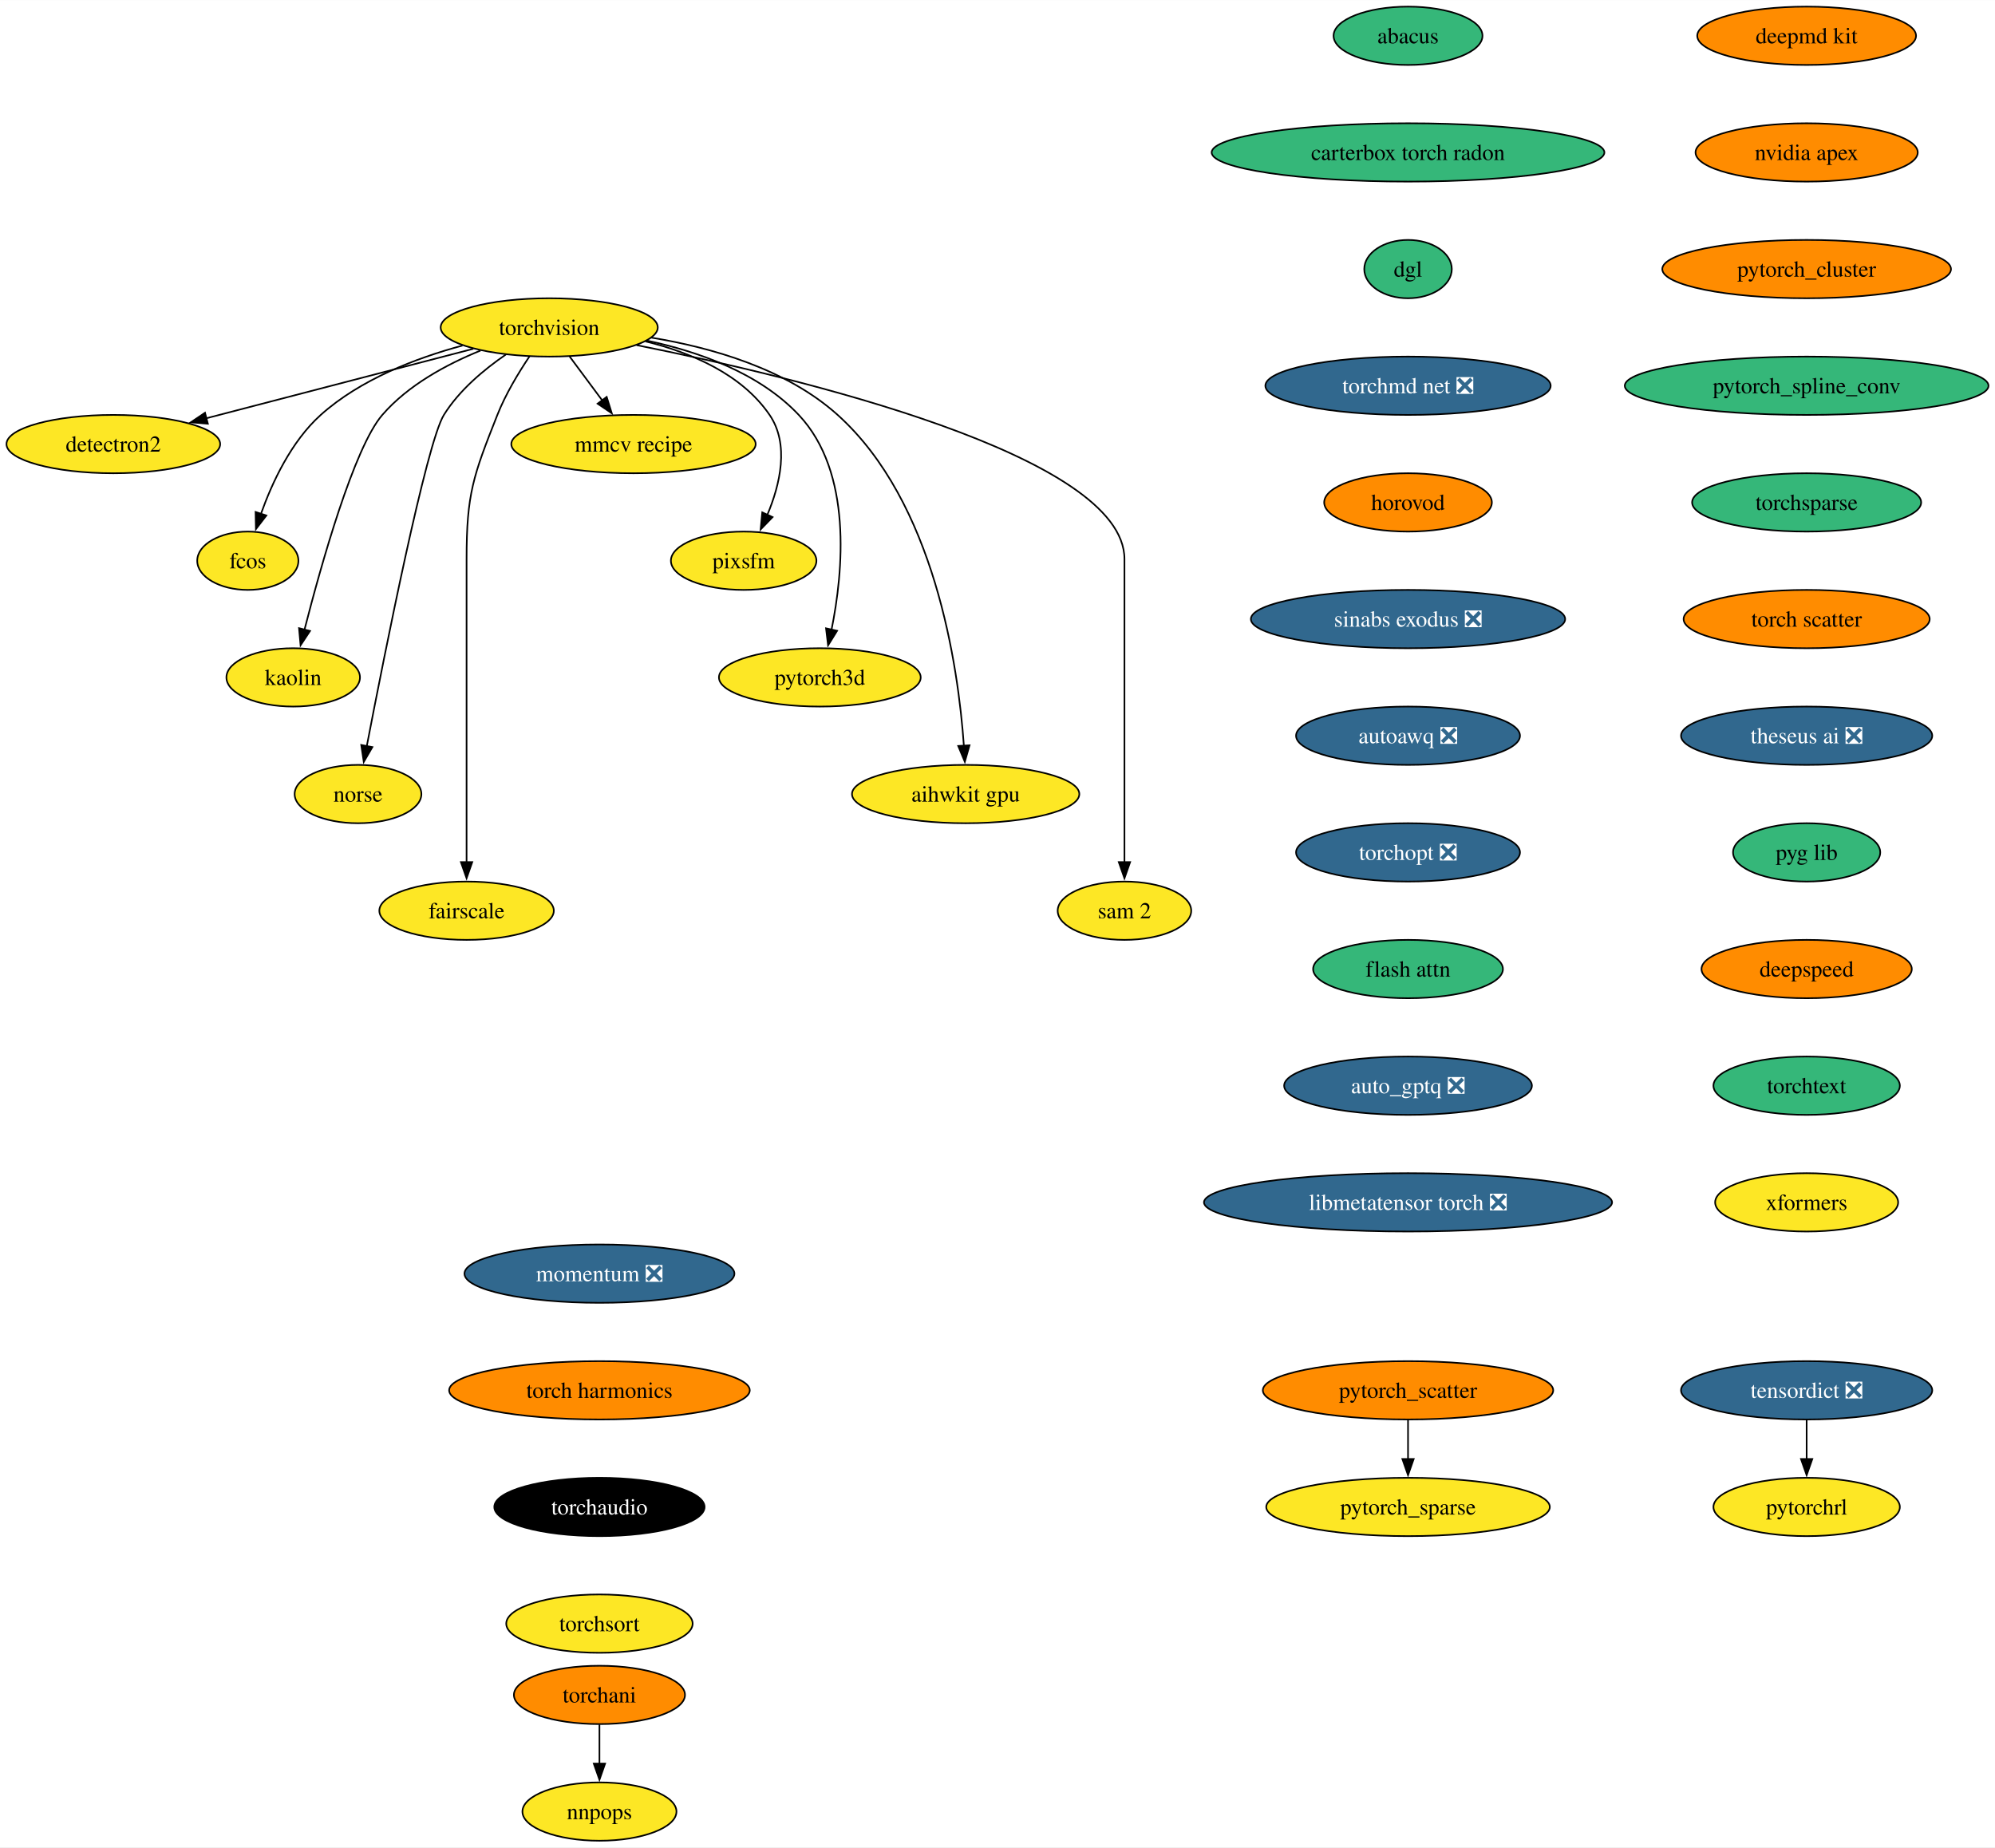
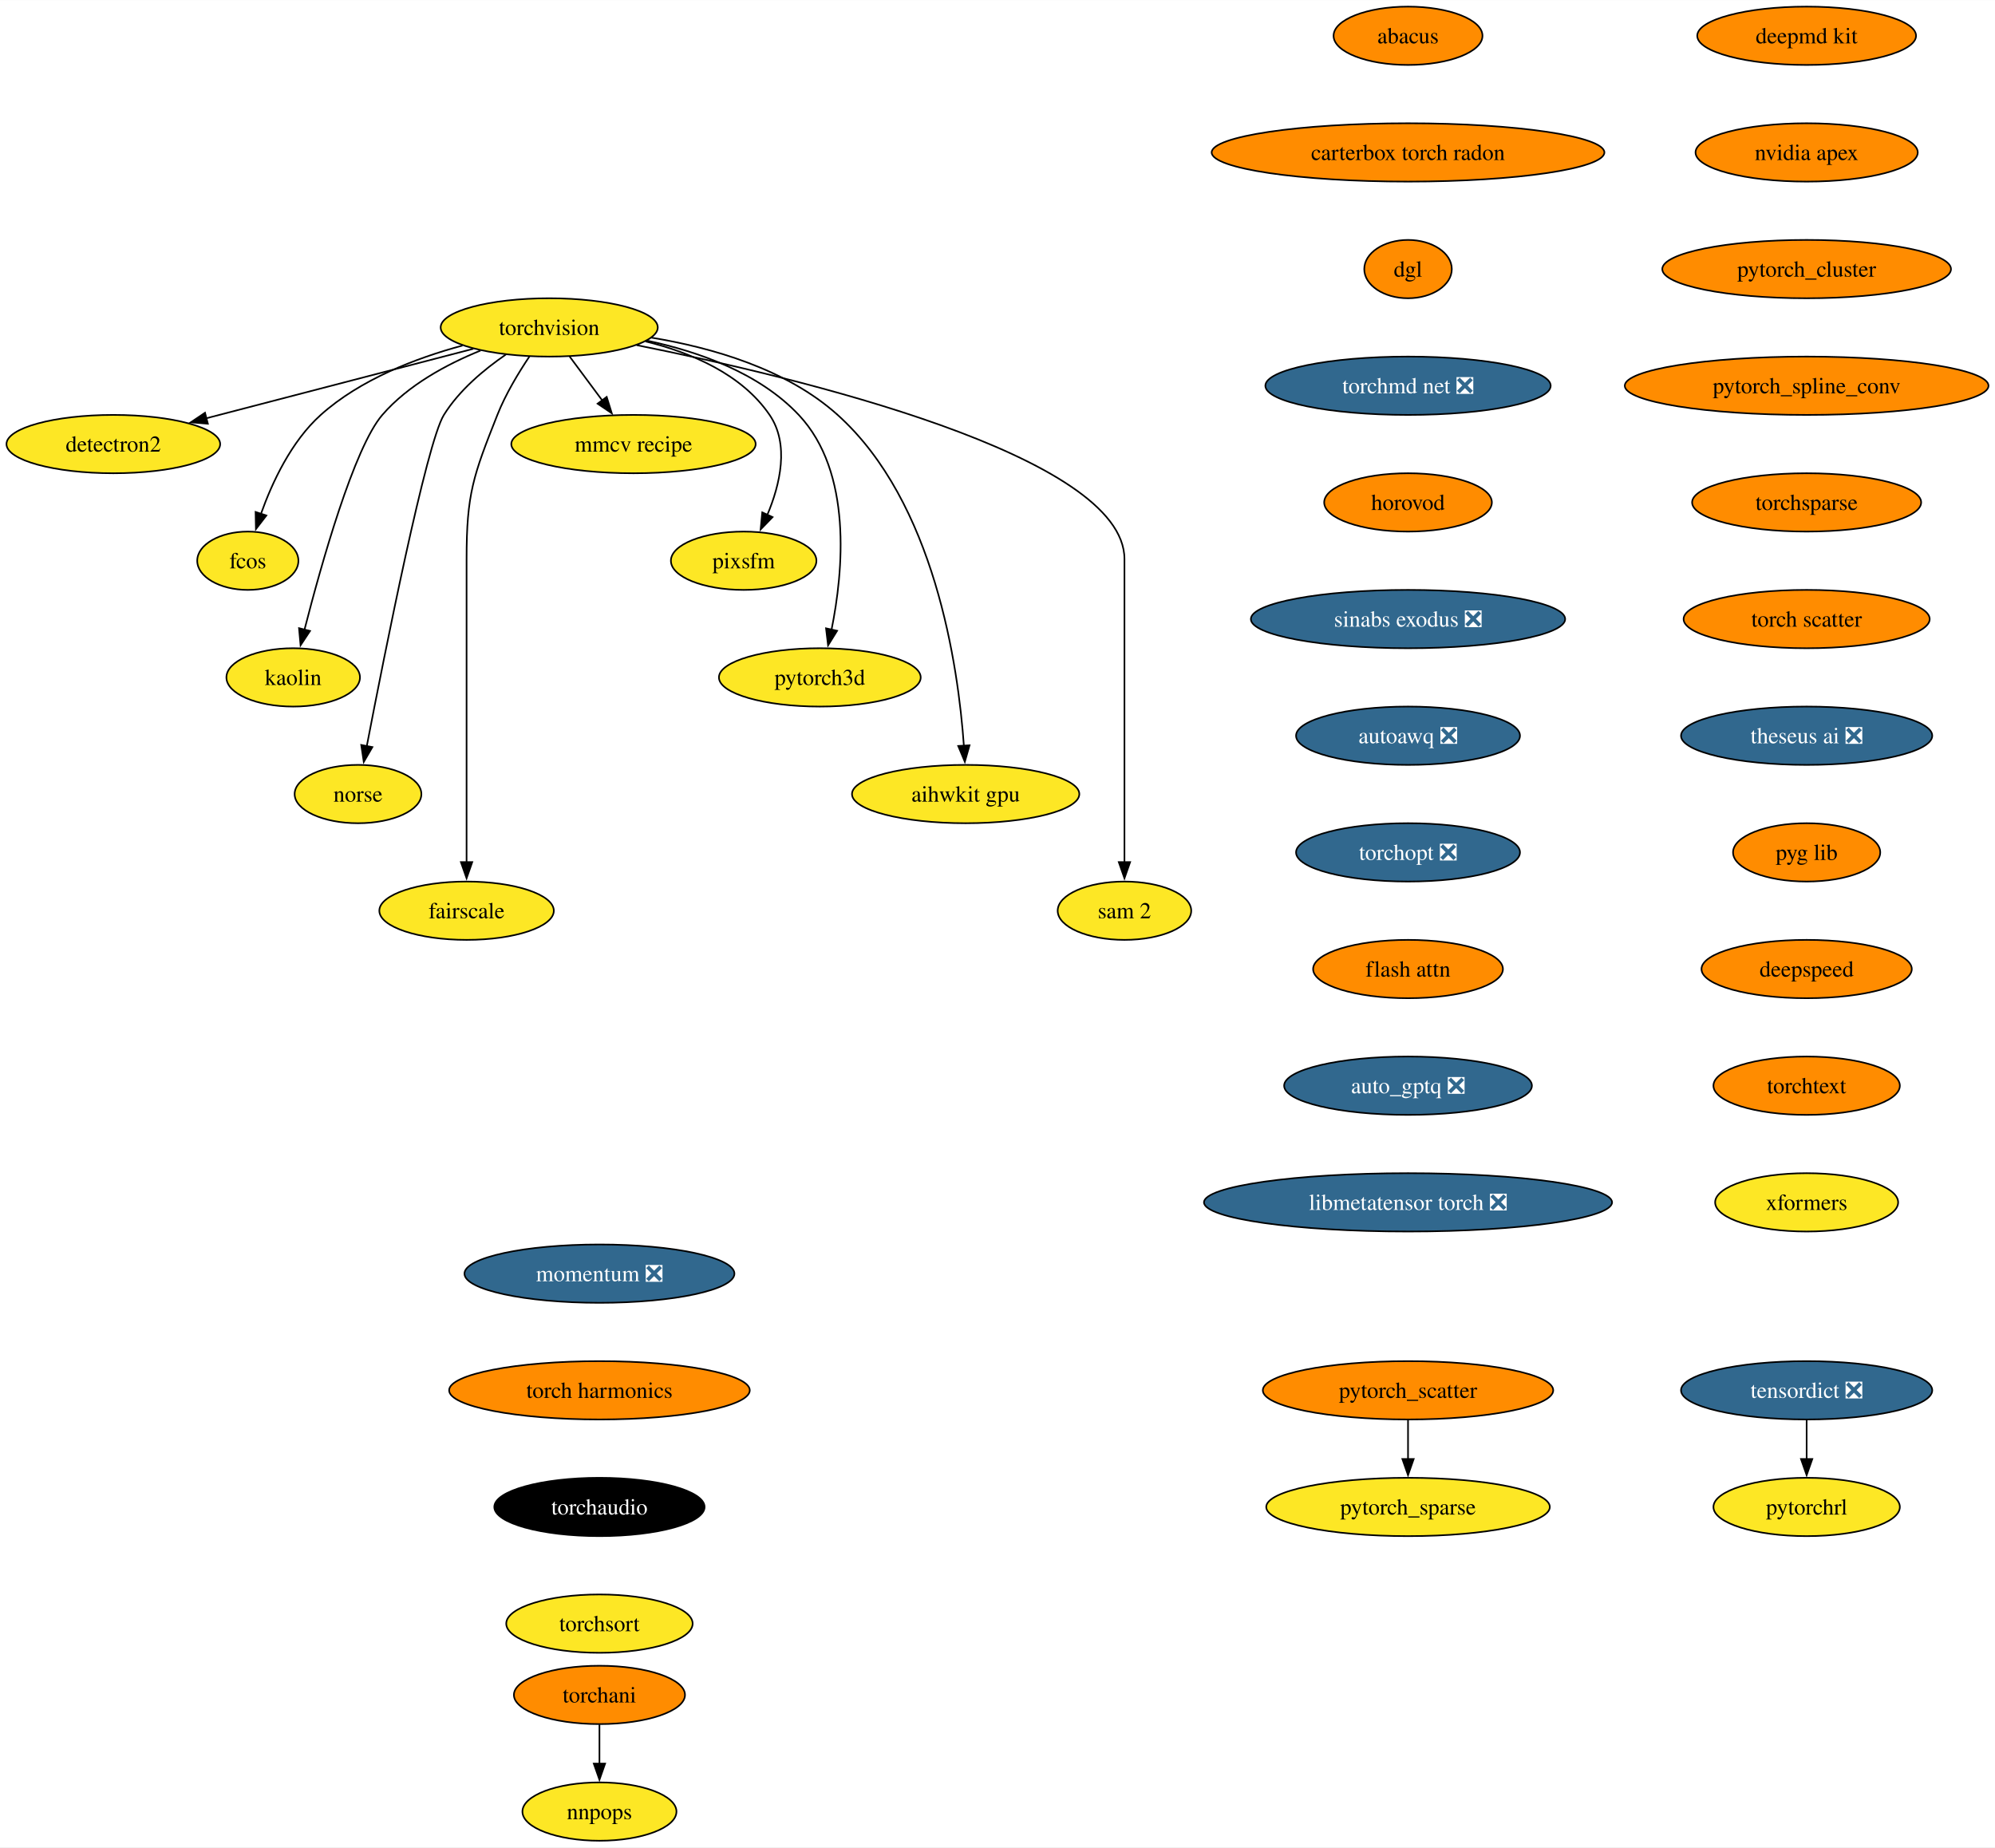
<svg xmlns="http://www.w3.org/2000/svg" xmlns:xlink="http://www.w3.org/1999/xlink" width="1231pt" height="1140pt" viewBox="0.00 0.00 1231.18 1140.00">
  <g id="graph0" class="graph" transform="scale(1 1) rotate(0) translate(4 1136)">
    <polygon fill="white" stroke="none" points="-4,4 -4,-1136 1227.18,-1136 1227.18,4 -4,4" />
    <g id="node1" class="node">
      <g id="a_node1">
        <a xlink:href="https://github.com/conda-forge/torchvision-feedstock" xlink:title="torchvision">
          <ellipse fill="#fde725" stroke="black" cx="334.94" cy="-934" rx="66.99" ry="18" />
          <text text-anchor="middle" x="334.94" y="-929.33" font-family="Times,serif" font-size="14.00">torchvision</text>
        </a>
      </g>
    </g>
    <g id="node2" class="node">
      <g id="a_node2">
        <a xlink:href="https://github.com/conda-forge/detectron2-feedstock" xlink:title="detectron2">
          <ellipse fill="#fde725" stroke="black" cx="65.94" cy="-862" rx="65.94" ry="18" />
          <text text-anchor="middle" x="65.94" y="-857.33" font-family="Times,serif" font-size="14.00">detectron2</text>
        </a>
      </g>
    </g>
    <g id="edge1" class="edge">
      <path fill="none" stroke="black" d="M288.08,-920.81C242.28,-908.89 172.45,-890.72 123.34,-877.94" />
      <polygon fill="black" stroke="black" points="124.28,-874.57 113.72,-875.43 122.52,-881.34 124.28,-874.57" />
    </g>
    <g id="node3" class="node">
      <g id="a_node3">
        <a xlink:href="https://github.com/conda-forge/fcos-feedstock" xlink:title="fcos">
          <ellipse fill="#fde725" stroke="black" cx="148.94" cy="-790" rx="31.22" ry="18" />
          <text text-anchor="middle" x="148.94" y="-785.33" font-family="Times,serif" font-size="14.00">fcos</text>
        </a>
      </g>
    </g>
    <g id="edge2" class="edge">
      <path fill="none" stroke="black" d="M281.42,-922.81C252.74,-915.08 218.37,-901.91 193.94,-880 175.73,-863.67 163.91,-838.26 156.98,-818.76" />
      <polygon fill="black" stroke="black" points="160.39,-817.92 153.93,-809.52 153.74,-820.11 160.39,-817.92" />
    </g>
    <g id="node4" class="node">
      <g id="a_node4">
        <a xlink:href="https://github.com/conda-forge/kaolin-feedstock" xlink:title="kaolin">
          <ellipse fill="#fde725" stroke="black" cx="176.94" cy="-718" rx="41.21" ry="18" />
          <text text-anchor="middle" x="176.94" y="-713.33" font-family="Times,serif" font-size="14.00">kaolin</text>
        </a>
      </g>
    </g>
    <g id="edge3" class="edge">
      <path fill="none" stroke="black" d="M292.49,-919.69C271.72,-911.26 247.84,-898.42 231.94,-880 214.5,-859.81 194.28,-787.93 183.89,-747.37" />
      <polygon fill="black" stroke="black" points="187.33,-746.67 181.49,-737.83 180.54,-748.38 187.33,-746.67" />
    </g>
    <g id="node5" class="node">
      <g id="a_node5">
        <a xlink:href="https://github.com/conda-forge/norse-feedstock" xlink:title="norse">
          <ellipse fill="#fde725" stroke="black" cx="216.94" cy="-646" rx="39.11" ry="18" />
          <text text-anchor="middle" x="216.94" y="-641.33" font-family="Times,serif" font-size="14.00">norse</text>
        </a>
      </g>
    </g>
    <g id="edge4" class="edge">
      <path fill="none" stroke="black" d="M308.18,-917.27C294.75,-908.05 279.38,-895.22 269.94,-880 259.15,-862.6 233.49,-733.5 222.3,-675.3" />
      <polygon fill="black" stroke="black" points="225.81,-674.99 220.49,-665.83 218.93,-676.31 225.81,-674.99" />
    </g>
    <g id="node6" class="node">
      <g id="a_node6">
        <a xlink:href="https://github.com/conda-forge/fairscale-feedstock" xlink:title="fairscale">
          <ellipse fill="#fde725" stroke="black" cx="283.94" cy="-574" rx="53.84" ry="18" />
          <text text-anchor="middle" x="283.94" y="-569.33" font-family="Times,serif" font-size="14.00">fairscale</text>
        </a>
      </g>
    </g>
    <g id="edge5" class="edge">
      <path fill="none" stroke="black" d="M322.74,-916.09C316,-906.04 308,-892.79 302.94,-880 288.06,-842.39 283.94,-831.45 283.94,-791 283.94,-791 283.94,-791 283.94,-717 283.94,-677.74 283.94,-632.38 283.94,-603.69" />
      <polygon fill="black" stroke="black" points="287.44,-604 283.94,-594 280.44,-604 287.44,-604" />
    </g>
    <g id="node7" class="node">
      <g id="a_node7">
        <a xlink:href="https://github.com/conda-forge/mmcv-recipe-feedstock" xlink:title="mmcv recipe">
          <ellipse fill="#fde725" stroke="black" cx="386.94" cy="-862" rx="75.41" ry="18" />
          <text text-anchor="middle" x="386.94" y="-857.33" font-family="Times,serif" font-size="14.00">mmcv recipe</text>
        </a>
      </g>
    </g>
    <g id="edge6" class="edge">
      <path fill="none" stroke="black" d="M347.53,-916.05C353.59,-907.89 361,-897.91 367.76,-888.82" />
      <polygon fill="black" stroke="black" points="370.41,-891.12 373.56,-881 364.79,-886.94 370.41,-891.12" />
    </g>
    <g id="node8" class="node">
      <g id="a_node8">
        <a xlink:href="https://github.com/conda-forge/pixsfm-feedstock" xlink:title="pixsfm">
          <ellipse fill="#fde725" stroke="black" cx="454.94" cy="-790" rx="44.9" ry="18" />
          <text text-anchor="middle" x="454.94" y="-785.33" font-family="Times,serif" font-size="14.00">pixsfm</text>
        </a>
      </g>
    </g>
    <g id="edge7" class="edge">
      <path fill="none" stroke="black" d="M394.43,-925.36C422.57,-918.43 453.71,-905.21 470.94,-880 483.31,-861.91 477.43,-837.08 469.52,-818.25" />
      <polygon fill="black" stroke="black" points="472.77,-816.92 465.4,-809.32 466.42,-819.86 472.77,-816.92" />
    </g>
    <g id="node9" class="node">
      <g id="a_node9">
        <a xlink:href="https://github.com/conda-forge/pytorch3d-feedstock" xlink:title="pytorch3d">
          <ellipse fill="#fde725" stroke="black" cx="501.94" cy="-718" rx="62.26" ry="18" />
          <text text-anchor="middle" x="501.94" y="-713.33" font-family="Times,serif" font-size="14.00">pytorch3d</text>
        </a>
      </g>
    </g>
    <g id="edge8" class="edge">
      <path fill="none" stroke="black" d="M395.23,-925.87C427.13,-919.08 464.62,-905.84 488.94,-880 522.27,-844.59 516.41,-783.29 509.16,-747.41" />
      <polygon fill="black" stroke="black" points="512.61,-746.78 507.03,-737.77 505.77,-748.29 512.61,-746.78" />
    </g>
    <g id="node10" class="node">
      <g id="a_node10">
        <a xlink:href="https://github.com/conda-forge/aihwkit-gpu-feedstock" xlink:title="aihwkit gpu">
          <ellipse fill="#fde725" stroke="black" cx="591.94" cy="-646" rx="70.15" ry="18" />
          <text text-anchor="middle" x="591.94" y="-641.33" font-family="Times,serif" font-size="14.00">aihwkit gpu</text>
        </a>
      </g>
    </g>
    <g id="edge9" class="edge">
      <path fill="none" stroke="black" d="M397.93,-927.71C435.31,-921.57 481.42,-908.36 512.94,-880 572.8,-826.14 587.34,-725.25 590.84,-675.8" />
      <polygon fill="black" stroke="black" points="594.33,-676.1 591.43,-665.91 587.34,-675.69 594.33,-676.1" />
    </g>
    <g id="node11" class="node">
      <g id="a_node11">
        <a xlink:href="https://github.com/conda-forge/sam-2-feedstock" xlink:title="sam 2">
          <ellipse fill="#fde725" stroke="black" cx="689.94" cy="-574" rx="41.21" ry="18" />
          <text text-anchor="middle" x="689.94" y="-569.33" font-family="Times,serif" font-size="14.00">sam 2</text>
        </a>
      </g>
    </g>
    <g id="edge10" class="edge">
      <path fill="none" stroke="black" d="M388.86,-923.07C488.17,-903.24 689.94,-855.06 689.94,-791 689.94,-791 689.94,-791 689.94,-717 689.94,-677.74 689.94,-632.38 689.94,-603.69" />
      <polygon fill="black" stroke="black" points="693.44,-604 689.94,-594 686.44,-604 693.44,-604" />
    </g>
    <g id="node12" class="node">
      <g id="a_node12">
        <a xlink:href="https://github.com/conda-forge/deepmd-kit-feedstock" xlink:title="deepmd kit">
          <ellipse fill="#ff8c00" stroke="black" cx="1110.94" cy="-1114" rx="67.52" ry="18" />
          <text text-anchor="middle" x="1110.94" y="-1109.33" font-family="Times,serif" font-size="14.00">deepmd kit</text>
        </a>
      </g>
    </g>
    <g id="node13" class="node">
      <g id="a_node13">
        <a xlink:href="https://github.com/conda-forge/nvidia-apex-feedstock" xlink:title="nvidia apex">
          <ellipse fill="#ff8c00" stroke="black" cx="1110.94" cy="-1042" rx="68.57" ry="18" />
          <text text-anchor="middle" x="1110.94" y="-1037.33" font-family="Times,serif" font-size="14.00">nvidia apex</text>
        </a>
      </g>
    </g>
    <g id="node14" class="node">
      <g id="a_node14">
        <a xlink:href="https://github.com/conda-forge/pytorch_cluster-feedstock" xlink:title="pytorch_cluster">
          <ellipse fill="#ff8c00" stroke="black" cx="1110.94" cy="-970" rx="89.09" ry="18" />
          <text text-anchor="middle" x="1110.94" y="-965.33" font-family="Times,serif" font-size="14.00">pytorch_cluster</text>
        </a>
      </g>
    </g>
    <g id="node15" class="node">
      <g id="a_node15">
        <a xlink:href="https://github.com/conda-forge/pytorch_spline_conv-feedstock" xlink:title="pytorch_spline_conv">
-           <ellipse fill="#35b779" stroke="black" cx="1110.94" cy="-898" rx="112.24" ry="18" />
+           <ellipse fill="#ff8c00" stroke="black" cx="1110.94" cy="-898" rx="112.24" ry="18" />
          <text text-anchor="middle" x="1110.94" y="-893.33" font-family="Times,serif" font-size="14.00">pytorch_spline_conv</text>
        </a>
      </g>
    </g>
    <g id="node18" class="node">
      <g id="a_node18">
        <a xlink:href="https://github.com/conda-forge/torchsparse-feedstock" xlink:title="torchsparse">
-           <ellipse fill="#35b779" stroke="black" cx="1110.94" cy="-826" rx="70.68" ry="18" />
+           <ellipse fill="#ff8c00" stroke="black" cx="1110.94" cy="-826" rx="70.68" ry="18" />
          <text text-anchor="middle" x="1110.94" y="-821.33" font-family="Times,serif" font-size="14.00">torchsparse</text>
        </a>
      </g>
    </g>
    <g id="node16" class="node">
      <g id="a_node16">
        <a xlink:href="https://github.com/conda-forge/pytorch_scatter-feedstock" xlink:title="pytorch_scatter">
          <ellipse fill="#ff8c00" stroke="black" cx="864.94" cy="-278" rx="89.61" ry="18" />
          <text text-anchor="middle" x="864.94" y="-273.32" font-family="Times,serif" font-size="14.00">pytorch_scatter</text>
        </a>
      </g>
    </g>
    <g id="node17" class="node">
      <g id="a_node17">
        <a xlink:href="https://github.com/conda-forge/pytorch_sparse-feedstock" xlink:title="pytorch_sparse">
          <ellipse fill="#fde725" stroke="black" cx="864.94" cy="-206" rx="87.51" ry="18" />
          <text text-anchor="middle" x="864.94" y="-201.32" font-family="Times,serif" font-size="14.00">pytorch_sparse</text>
        </a>
      </g>
    </g>
    <g id="edge14" class="edge">
      <path fill="none" stroke="black" d="M864.94,-259.7C864.94,-252.41 864.94,-243.73 864.94,-235.54" />
      <polygon fill="black" stroke="black" points="868.44,-235.62 864.94,-225.62 861.44,-235.62 868.44,-235.62" />
    </g>
    <g id="node21" class="node">
      <g id="a_node21">
        <a xlink:href="https://github.com/conda-forge/torch-scatter-feedstock" xlink:title="torch scatter">
          <ellipse fill="#ff8c00" stroke="black" cx="1110.94" cy="-754" rx="75.94" ry="18" />
          <text text-anchor="middle" x="1110.94" y="-749.33" font-family="Times,serif" font-size="14.00">torch scatter</text>
        </a>
      </g>
    </g>
    <g id="node19" class="node">
      <g id="a_node19">
        <a xlink:href="https://github.com/conda-forge/torchani-feedstock" xlink:title="torchani">
          <ellipse fill="#ff8c00" stroke="black" cx="365.94" cy="-90" rx="52.79" ry="18" />
          <text text-anchor="middle" x="365.94" y="-85.33" font-family="Times,serif" font-size="14.00">torchani</text>
        </a>
      </g>
    </g>
    <g id="node20" class="node">
      <g id="a_node20">
        <a xlink:href="https://github.com/conda-forge/nnpops-feedstock" xlink:title="nnpops">
          <ellipse fill="#fde725" stroke="black" cx="365.94" cy="-18" rx="47.53" ry="18" />
          <text text-anchor="middle" x="365.94" y="-13.32" font-family="Times,serif" font-size="14.00">nnpops</text>
        </a>
      </g>
    </g>
    <g id="edge16" class="edge">
      <path fill="none" stroke="black" d="M365.94,-71.7C365.94,-64.41 365.94,-55.73 365.94,-47.54" />
      <polygon fill="black" stroke="black" points="369.44,-47.62 365.94,-37.62 362.44,-47.62 369.44,-47.62" />
    </g>
    <g id="node22" class="node">
      <g id="a_node22">
        <a xlink:href="https://github.com/conda-forge/theseus-ai-feedstock/pull/25" xlink:title="theseus ai ❎">
          <ellipse fill="#31688e" stroke="black" cx="1110.94" cy="-682" rx="77.52" ry="18" />
          <text text-anchor="middle" x="1110.94" y="-677.33" font-family="Times,serif" font-size="14.00" fill="white">theseus ai ❎</text>
        </a>
      </g>
    </g>
    <g id="node23" class="node">
      <g id="a_node23">
        <a xlink:href="https://github.com/conda-forge/pyg-lib-feedstock" xlink:title="pyg lib">
-           <ellipse fill="#35b779" stroke="black" cx="1110.94" cy="-610" rx="45.42" ry="18" />
+           <ellipse fill="#ff8c00" stroke="black" cx="1110.94" cy="-610" rx="45.42" ry="18" />
          <text text-anchor="middle" x="1110.94" y="-605.33" font-family="Times,serif" font-size="14.00">pyg lib</text>
        </a>
      </g>
    </g>
    <g id="node24" class="node">
      <g id="a_node24">
        <a xlink:href="https://github.com/conda-forge/deepspeed-feedstock" xlink:title="deepspeed">
          <ellipse fill="#ff8c00" stroke="black" cx="1110.94" cy="-538" rx="64.89" ry="18" />
          <text text-anchor="middle" x="1110.94" y="-533.33" font-family="Times,serif" font-size="14.00">deepspeed</text>
        </a>
      </g>
    </g>
    <g id="node25" class="node">
      <g id="a_node25">
        <a xlink:href="https://github.com/conda-forge/torchtext-feedstock" xlink:title="torchtext">
-           <ellipse fill="#35b779" stroke="black" cx="1110.94" cy="-466" rx="57.52" ry="18" />
+           <ellipse fill="#ff8c00" stroke="black" cx="1110.94" cy="-466" rx="57.52" ry="18" />
          <text text-anchor="middle" x="1110.94" y="-461.32" font-family="Times,serif" font-size="14.00">torchtext</text>
        </a>
      </g>
    </g>
    <g id="node26" class="node">
      <g id="a_node26">
        <a xlink:href="https://github.com/conda-forge/xformers-feedstock" xlink:title="xformers">
          <ellipse fill="#fde725" stroke="black" cx="1110.94" cy="-394" rx="56.47" ry="18" />
          <text text-anchor="middle" x="1110.94" y="-389.32" font-family="Times,serif" font-size="14.00">xformers</text>
        </a>
      </g>
    </g>
    <g id="node27" class="node">
      <g id="a_node27">
        <a xlink:href="https://github.com/conda-forge/tensordict-feedstock/pull/21" xlink:title="tensordict ❎">
          <ellipse fill="#31688e" stroke="black" cx="1110.94" cy="-278" rx="77.52" ry="18" />
          <text text-anchor="middle" x="1110.94" y="-273.32" font-family="Times,serif" font-size="14.00" fill="white">tensordict ❎</text>
        </a>
      </g>
    </g>
    <g id="node28" class="node">
      <g id="a_node28">
        <a xlink:href="https://github.com/conda-forge/pytorchrl-feedstock" xlink:title="pytorchrl">
          <ellipse fill="#fde725" stroke="black" cx="1110.94" cy="-206" rx="57.52" ry="18" />
          <text text-anchor="middle" x="1110.94" y="-201.32" font-family="Times,serif" font-size="14.00">pytorchrl</text>
        </a>
      </g>
    </g>
    <g id="edge23" class="edge">
      <path fill="none" stroke="black" d="M1110.94,-259.7C1110.94,-252.41 1110.94,-243.73 1110.94,-235.54" />
      <polygon fill="black" stroke="black" points="1114.44,-235.62 1110.94,-225.62 1107.44,-235.62 1114.44,-235.62" />
    </g>
    <g id="node29" class="node">
      <g id="a_node29">
        <a xlink:href="https://github.com/conda-forge/abacus-feedstock" xlink:title="abacus">
-           <ellipse fill="#35b779" stroke="black" cx="864.94" cy="-1114" rx="45.95" ry="18" />
+           <ellipse fill="#ff8c00" stroke="black" cx="864.94" cy="-1114" rx="45.95" ry="18" />
          <text text-anchor="middle" x="864.94" y="-1109.33" font-family="Times,serif" font-size="14.00">abacus</text>
        </a>
      </g>
    </g>
    <g id="node30" class="node">
      <g id="a_node30">
        <a xlink:href="https://github.com/conda-forge/carterbox-torch-radon-feedstock" xlink:title="carterbox torch radon">
-           <ellipse fill="#35b779" stroke="black" cx="864.94" cy="-1042" rx="121.18" ry="18" />
+           <ellipse fill="#ff8c00" stroke="black" cx="864.94" cy="-1042" rx="121.18" ry="18" />
          <text text-anchor="middle" x="864.94" y="-1037.33" font-family="Times,serif" font-size="14.00">carterbox torch radon</text>
        </a>
      </g>
    </g>
    <g id="node31" class="node">
      <g id="a_node31">
        <a xlink:href="https://github.com/conda-forge/dgl-feedstock" xlink:title="dgl">
-           <ellipse fill="#35b779" stroke="black" cx="864.94" cy="-970" rx="27.01" ry="18" />
+           <ellipse fill="#ff8c00" stroke="black" cx="864.94" cy="-970" rx="27.01" ry="18" />
          <text text-anchor="middle" x="864.94" y="-965.33" font-family="Times,serif" font-size="14.00">dgl</text>
        </a>
      </g>
    </g>
    <g id="node32" class="node">
      <g id="a_node32">
        <a xlink:href="https://github.com/conda-forge/torchmd-net-feedstock/pull/50" xlink:title="torchmd net ❎">
          <ellipse fill="#31688e" stroke="black" cx="864.94" cy="-898" rx="88.04" ry="18" />
          <text text-anchor="middle" x="864.94" y="-893.33" font-family="Times,serif" font-size="14.00" fill="white">torchmd net ❎</text>
        </a>
      </g>
    </g>
    <g id="node33" class="node">
      <g id="a_node33">
        <a xlink:href="https://github.com/conda-forge/horovod-feedstock" xlink:title="horovod">
          <ellipse fill="#ff8c00" stroke="black" cx="864.94" cy="-826" rx="51.74" ry="18" />
          <text text-anchor="middle" x="864.94" y="-821.33" font-family="Times,serif" font-size="14.00">horovod</text>
        </a>
      </g>
    </g>
    <g id="node34" class="node">
      <g id="a_node34">
        <a xlink:href="https://github.com/conda-forge/sinabs-exodus-feedstock/pull/16" xlink:title="sinabs exodus ❎">
          <ellipse fill="#31688e" stroke="black" cx="864.94" cy="-754" rx="96.98" ry="18" />
          <text text-anchor="middle" x="864.94" y="-749.33" font-family="Times,serif" font-size="14.00" fill="white">sinabs exodus ❎</text>
        </a>
      </g>
    </g>
    <g id="node35" class="node">
      <g id="a_node35">
        <a xlink:href="https://github.com/conda-forge/autoawq-feedstock/pull/28" xlink:title="autoawq ❎">
          <ellipse fill="#31688e" stroke="black" cx="864.94" cy="-682" rx="69.1" ry="18" />
          <text text-anchor="middle" x="864.94" y="-677.33" font-family="Times,serif" font-size="14.00" fill="white">autoawq ❎</text>
        </a>
      </g>
    </g>
    <g id="node36" class="node">
      <g id="a_node36">
        <a xlink:href="https://github.com/conda-forge/torchopt-feedstock/pull/9" xlink:title="torchopt ❎">
          <ellipse fill="#31688e" stroke="black" cx="864.94" cy="-610" rx="69.1" ry="18" />
          <text text-anchor="middle" x="864.94" y="-605.33" font-family="Times,serif" font-size="14.00" fill="white">torchopt ❎</text>
        </a>
      </g>
    </g>
    <g id="node37" class="node">
      <g id="a_node37">
        <a xlink:href="https://github.com/conda-forge/flash-attn-feedstock" xlink:title="flash attn">
-           <ellipse fill="#35b779" stroke="black" cx="864.94" cy="-538" rx="58.57" ry="18" />
+           <ellipse fill="#ff8c00" stroke="black" cx="864.94" cy="-538" rx="58.57" ry="18" />
          <text text-anchor="middle" x="864.94" y="-533.33" font-family="Times,serif" font-size="14.00">flash attn</text>
        </a>
      </g>
    </g>
    <g id="node38" class="node">
      <g id="a_node38">
        <a xlink:href="https://github.com/conda-forge/auto_gptq-feedstock/pull/15" xlink:title="auto_gptq ❎">
          <ellipse fill="#31688e" stroke="black" cx="864.94" cy="-466" rx="76.46" ry="18" />
          <text text-anchor="middle" x="864.94" y="-461.32" font-family="Times,serif" font-size="14.00" fill="white">auto_gptq ❎</text>
        </a>
      </g>
    </g>
    <g id="node39" class="node">
      <g id="a_node39">
        <a xlink:href="https://github.com/conda-forge/libmetatensor-torch-feedstock/pull/15" xlink:title="libmetatensor torch ❎">
          <ellipse fill="#31688e" stroke="black" cx="864.94" cy="-394" rx="125.92" ry="18" />
          <text text-anchor="middle" x="864.94" y="-389.32" font-family="Times,serif" font-size="14.00" fill="white">libmetatensor torch ❎</text>
        </a>
      </g>
    </g>
    <g id="node40" class="node">
      <g id="a_node40">
        <a xlink:href="https://github.com/conda-forge/momentum-feedstock/pull/116" xlink:title="momentum ❎">
          <ellipse fill="#31688e" stroke="black" cx="365.94" cy="-350" rx="83.3" ry="18" />
          <text text-anchor="middle" x="365.94" y="-345.32" font-family="Times,serif" font-size="14.00" fill="white">momentum ❎</text>
        </a>
      </g>
    </g>
    <g id="node41" class="node">
      <g id="a_node41">
        <a xlink:href="https://github.com/conda-forge/torch-harmonics-feedstock" xlink:title="torch harmonics">
          <ellipse fill="#ff8c00" stroke="black" cx="365.94" cy="-278" rx="92.77" ry="18" />
          <text text-anchor="middle" x="365.94" y="-273.32" font-family="Times,serif" font-size="14.00">torch harmonics</text>
        </a>
      </g>
    </g>
    <g id="node42" class="node">
      <g id="a_node42">
        <a xlink:href="https://github.com/conda-forge/torchaudio-feedstock" xlink:title="torchaudio">
          <ellipse fill="#000000" stroke="black" cx="365.94" cy="-206" rx="64.89" ry="18" />
          <text text-anchor="middle" x="365.94" y="-201.33" font-family="Times,serif" font-size="14.00" fill="white">torchaudio</text>
        </a>
      </g>
    </g>
    <g id="node43" class="node">
      <g id="a_node43">
        <a xlink:href="https://github.com/conda-forge/torchsort-feedstock" xlink:title="torchsort">
          <ellipse fill="#fde725" stroke="black" cx="365.94" cy="-134" rx="57.52" ry="18" />
          <text text-anchor="middle" x="365.94" y="-129.32" font-family="Times,serif" font-size="14.00">torchsort</text>
        </a>
      </g>
    </g>
  </g>
</svg>
